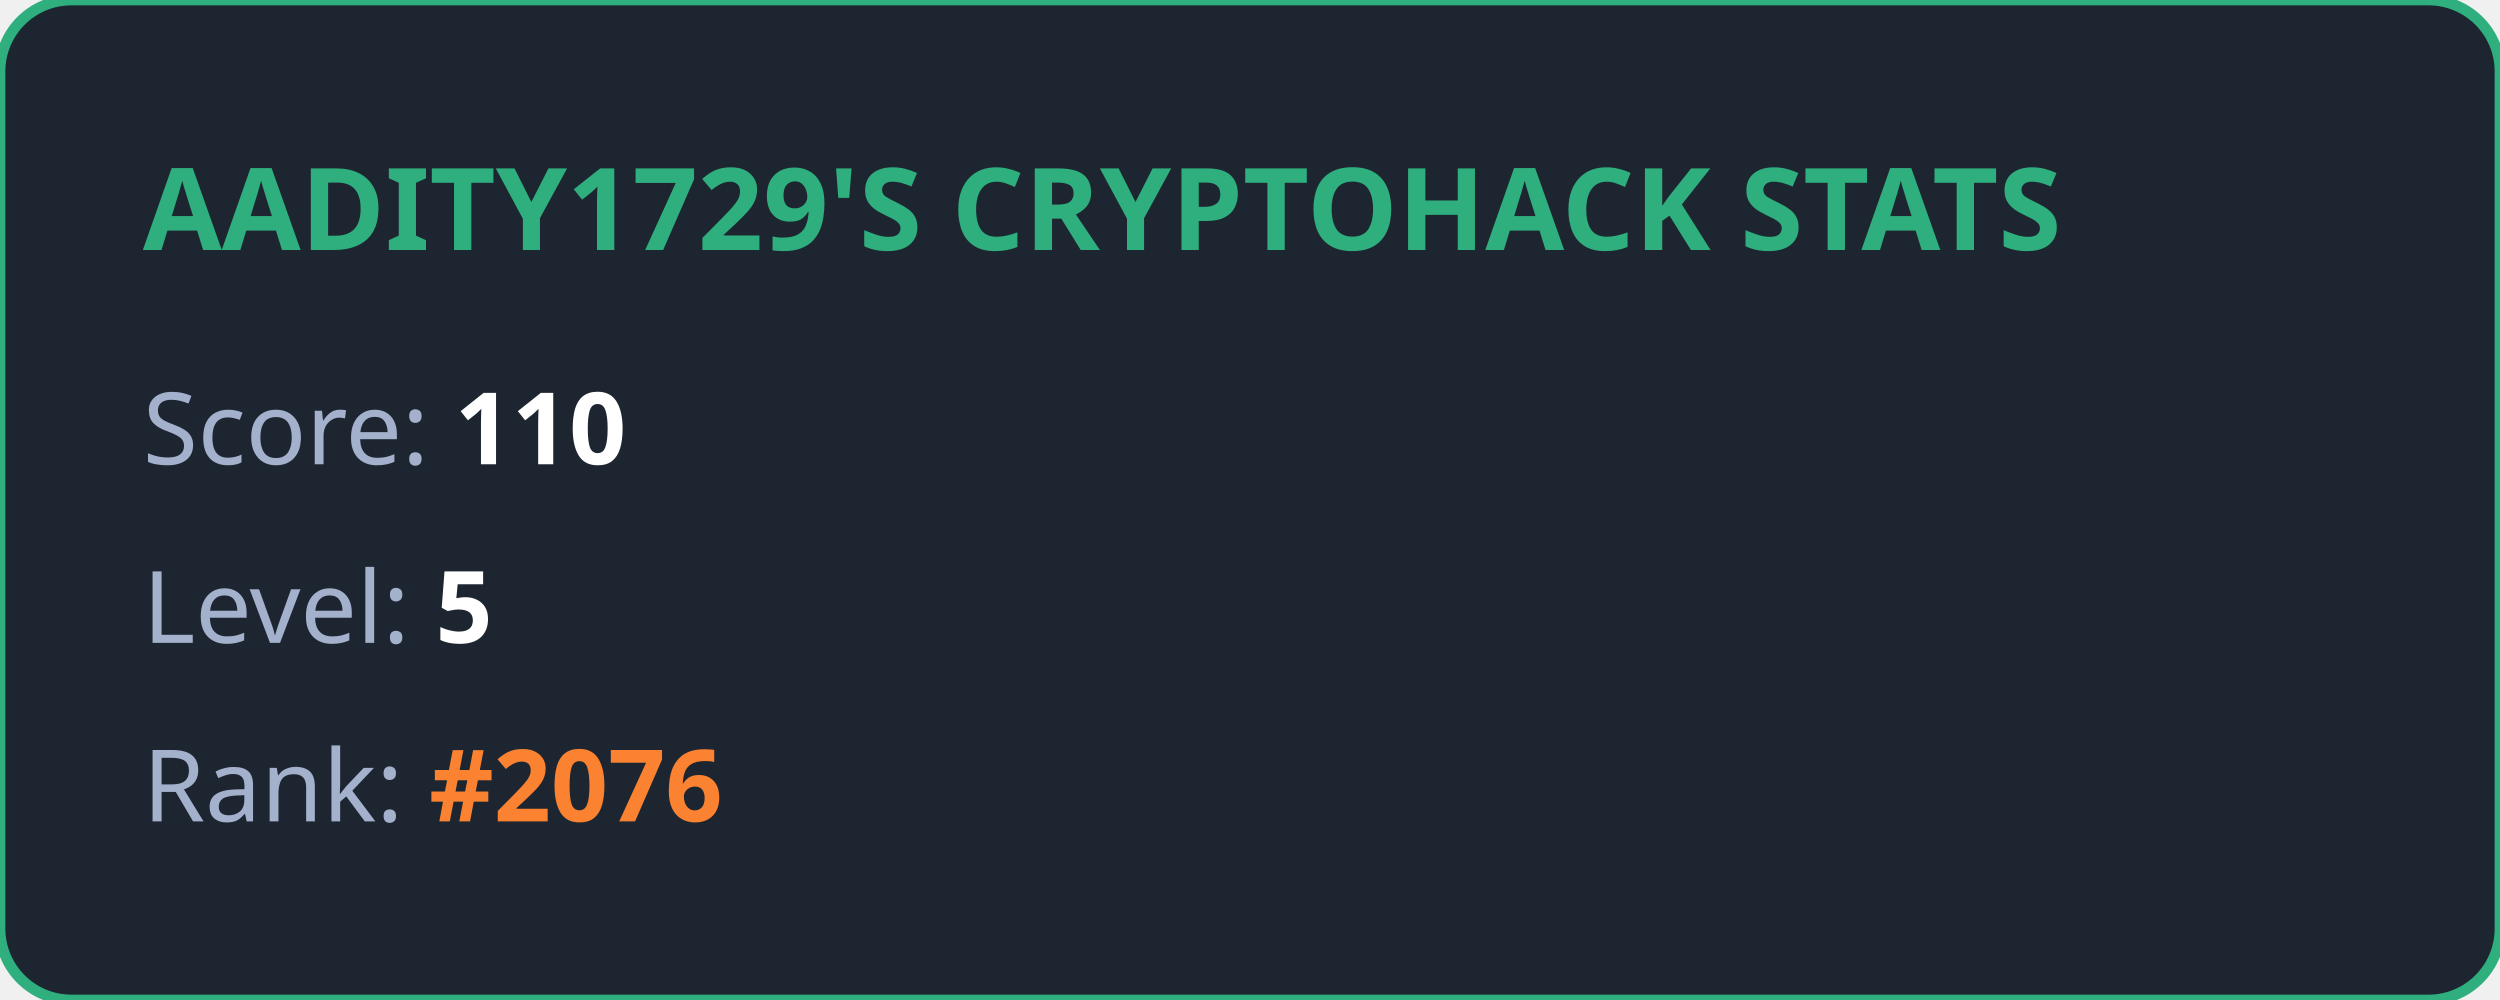
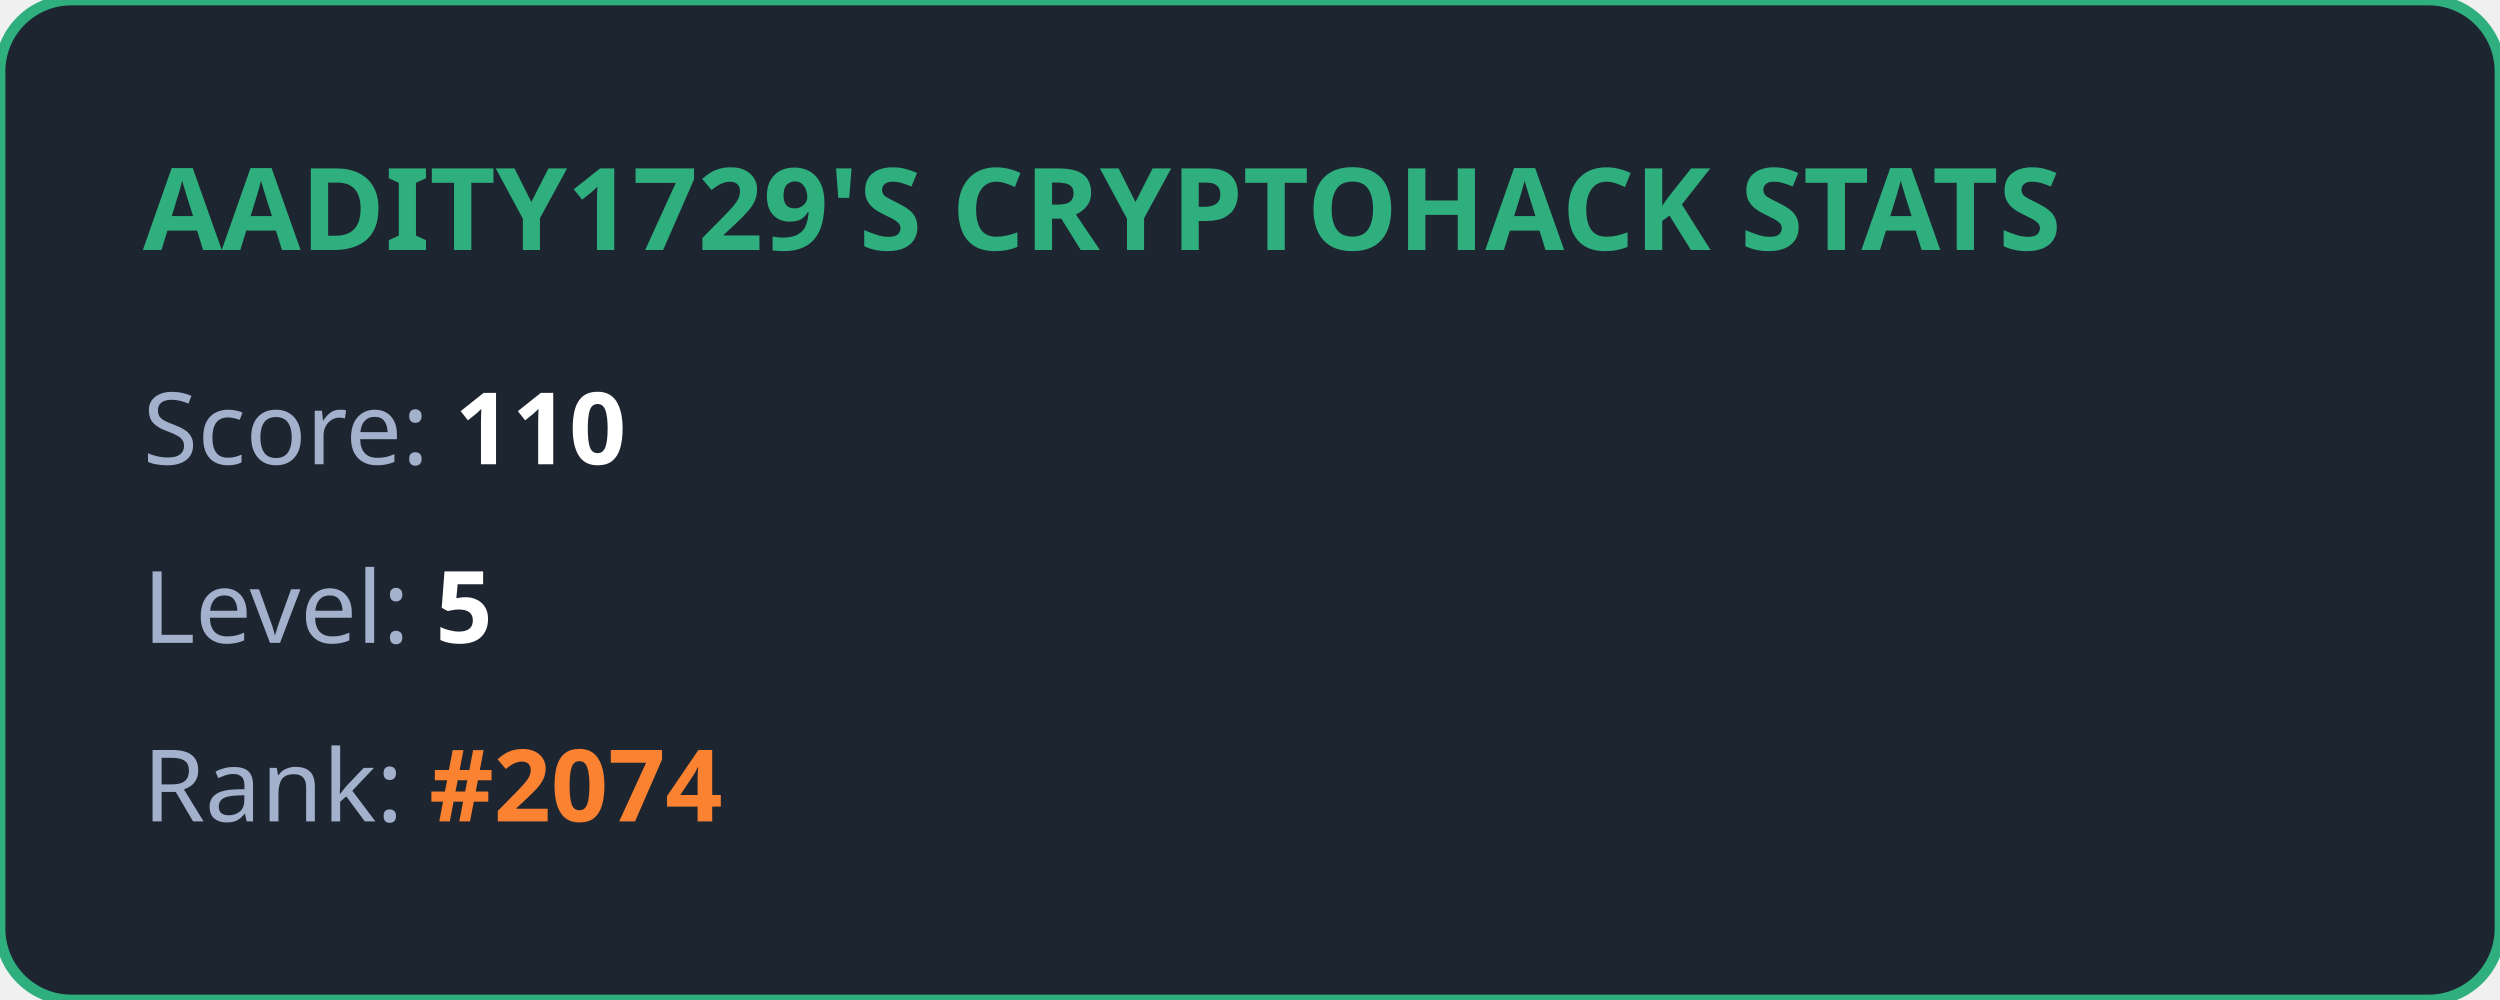
<svg xmlns="http://www.w3.org/2000/svg" width="350" height="140" viewBox="0 0 350 140" fill="none">
  <style>
            .title { font: bold 16px 'Segoe UI', Ubuntu, sans-serif; fill: #2eaf7d; }
            .stat { font: 14px 'Segoe UI', Ubuntu, sans-serif; fill: #a4b1cd; }
            .value { font-weight: bold; fill: #ffffff; }
            .highlight { font-weight: bold; fill: #fa8231; }
        </style>
  <rect width="100%" height="100%" rx="10" fill="#1d2530" stroke="#2eaf7d" stroke-width="1.5" />
  <text x="20" y="35" class="title">AADITY1729'S CRYPTOHACK STATS</text>
  <text x="20" y="65" class="stat">Score: <tspan class="value">110</tspan>
  </text>
  <text x="20" y="90" class="stat">Level: <tspan class="value">5</tspan>
  </text>
-   <text x="20" y="115" class="stat">Rank: <tspan class="highlight">#2076</tspan>
+   <text x="20" y="115" class="stat">Rank: <tspan class="highlight">#2074</tspan>
  </text>
</svg>
